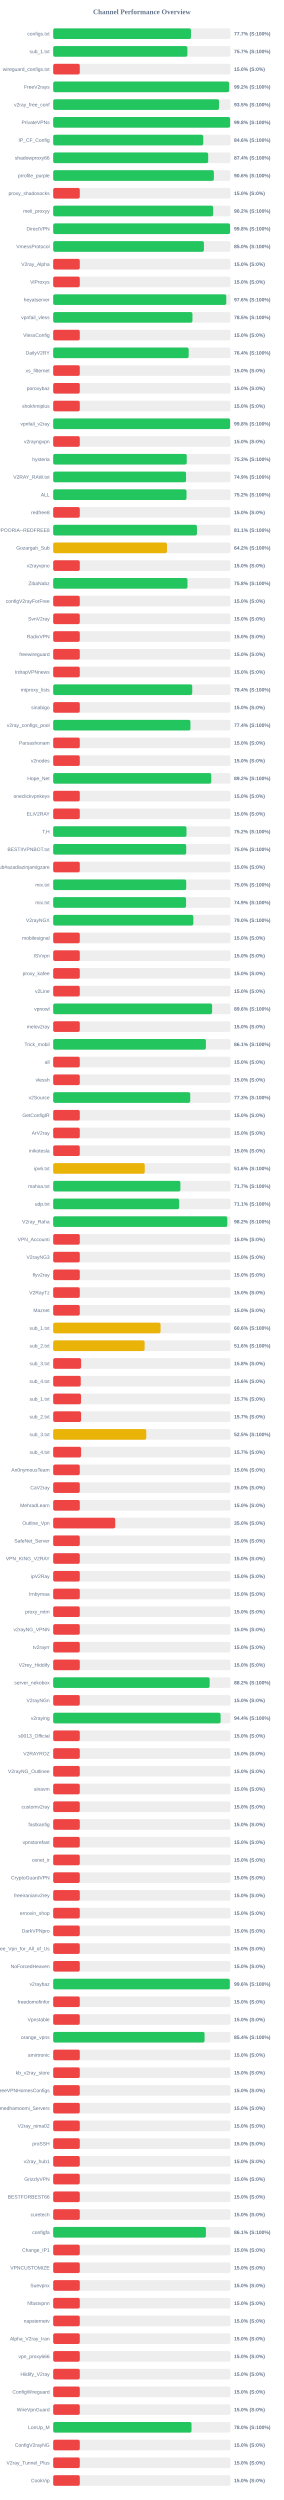
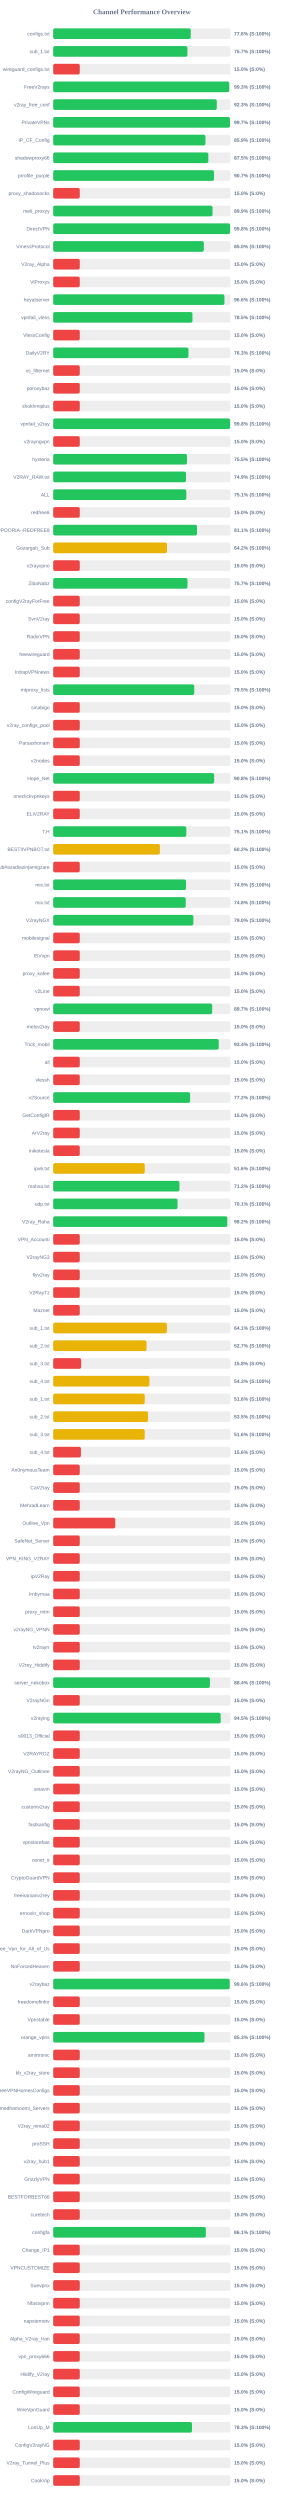
<svg xmlns="http://www.w3.org/2000/svg" width="800" height="7050" version="1.1">
  <style>
        .row { font: 14px Arial; fill: #64748b; }
        .score { font: bold 14px Arial; fill: #64748b; }
    </style>
  <text x="400" y="40" text-anchor="middle" font-size="20px" font-weight="bold" fill="#64748b">Channel Performance Overview</text>
  <rect x="150" y="80" width="500" height="30" fill="#eee" rx="5" />
-   <rect x="150" y="80" width="388.55" height="30" fill="#22c55e" rx="5" />
+   <rect x="150" y="80" width="387.9" height="30" fill="#22c55e" rx="5" />
  <text x="140" y="100" text-anchor="end" class="row">configs.txt</text>
-   <text x="660" y="100" text-anchor="start" class="score">77.7% (S:100%)</text>
+   <text x="660" y="100" text-anchor="start" class="score">77.6% (S:100%)</text>
  <rect x="150" y="130" width="500" height="30" fill="#eee" rx="5" />
-   <rect x="150" y="130" width="378.45" height="30" fill="#22c55e" rx="5" />
+   <rect x="150" y="130" width="378.55" height="30" fill="#22c55e" rx="5" />
  <text x="140" y="150" text-anchor="end" class="row">sub_1.txt</text>
  <text x="660" y="150" text-anchor="start" class="score">75.7% (S:100%)</text>
  <rect x="150" y="180" width="500" height="30" fill="#eee" rx="5" />
  <rect x="150" y="180" width="75.0" height="30" fill="#ef4444" rx="5" />
  <text x="140" y="200" text-anchor="end" class="row">wireguard_configs.txt</text>
  <text x="660" y="200" text-anchor="start" class="score">15.0% (S:0%)</text>
  <rect x="150" y="230" width="500" height="30" fill="#eee" rx="5" />
-   <rect x="150" y="230" width="496.05" height="30" fill="#22c55e" rx="5" />
+   <rect x="150" y="230" width="496.4" height="30" fill="#22c55e" rx="5" />
  <text x="140" y="250" text-anchor="end" class="row">FreeV2rays</text>
-   <text x="660" y="250" text-anchor="start" class="score">99.2% (S:100%)</text>
+   <text x="660" y="250" text-anchor="start" class="score">99.3% (S:100%)</text>
  <rect x="150" y="280" width="500" height="30" fill="#eee" rx="5" />
-   <rect x="150" y="280" width="467.65" height="30" fill="#22c55e" rx="5" />
+   <rect x="150" y="280" width="461.35" height="30" fill="#22c55e" rx="5" />
  <text x="140" y="300" text-anchor="end" class="row">v2ray_free_conf</text>
-   <text x="660" y="300" text-anchor="start" class="score">93.5% (S:100%)</text>
+   <text x="660" y="300" text-anchor="start" class="score">92.3% (S:100%)</text>
  <rect x="150" y="330" width="500" height="30" fill="#eee" rx="5" />
-   <rect x="150" y="330" width="499.0" height="30" fill="#22c55e" rx="5" />
+   <rect x="150" y="330" width="498.65" height="30" fill="#22c55e" rx="5" />
  <text x="140" y="350" text-anchor="end" class="row">PrivateVPNs</text>
-   <text x="660" y="350" text-anchor="start" class="score">99.8% (S:100%)</text>
+   <text x="660" y="350" text-anchor="start" class="score">99.7% (S:100%)</text>
  <rect x="150" y="380" width="500" height="30" fill="#eee" rx="5" />
-   <rect x="150" y="380" width="423.2" height="30" fill="#22c55e" rx="5" />
+   <rect x="150" y="380" width="429.4" height="30" fill="#22c55e" rx="5" />
  <text x="140" y="400" text-anchor="end" class="row">IP_CF_Config</text>
-   <text x="660" y="400" text-anchor="start" class="score">84.6% (S:100%)</text>
+   <text x="660" y="400" text-anchor="start" class="score">85.9% (S:100%)</text>
  <rect x="150" y="430" width="500" height="30" fill="#eee" rx="5" />
-   <rect x="150" y="430" width="437.05" height="30" fill="#22c55e" rx="5" />
+   <rect x="150" y="430" width="437.5" height="30" fill="#22c55e" rx="5" />
  <text x="140" y="450" text-anchor="end" class="row">shadowproxy66</text>
-   <text x="660" y="450" text-anchor="start" class="score">87.4% (S:100%)</text>
+   <text x="660" y="450" text-anchor="start" class="score">87.5% (S:100%)</text>
  <rect x="150" y="480" width="500" height="30" fill="#eee" rx="5" />
-   <rect x="150" y="480" width="453.15" height="30" fill="#22c55e" rx="5" />
+   <rect x="150" y="480" width="453.55" height="30" fill="#22c55e" rx="5" />
  <text x="140" y="500" text-anchor="end" class="row">prrofile_purple</text>
-   <text x="660" y="500" text-anchor="start" class="score">90.6% (S:100%)</text>
+   <text x="660" y="500" text-anchor="start" class="score">90.7% (S:100%)</text>
  <rect x="150" y="530" width="500" height="30" fill="#eee" rx="5" />
  <rect x="150" y="530" width="75.0" height="30" fill="#ef4444" rx="5" />
  <text x="140" y="550" text-anchor="end" class="row">proxy_shadosocks</text>
  <text x="660" y="550" text-anchor="start" class="score">15.0% (S:0%)</text>
  <rect x="150" y="580" width="500" height="30" fill="#eee" rx="5" />
-   <rect x="150" y="580" width="451.1" height="30" fill="#22c55e" rx="5" />
+   <rect x="150" y="580" width="449.4" height="30" fill="#22c55e" rx="5" />
  <text x="140" y="600" text-anchor="end" class="row">meli_proxyy</text>
-   <text x="660" y="600" text-anchor="start" class="score">90.2% (S:100%)</text>
+   <text x="660" y="600" text-anchor="start" class="score">89.9% (S:100%)</text>
  <rect x="150" y="630" width="500" height="30" fill="#eee" rx="5" />
-   <rect x="150" y="630" width="498.8" height="30" fill="#22c55e" rx="5" />
+   <rect x="150" y="630" width="498.9" height="30" fill="#22c55e" rx="5" />
  <text x="140" y="650" text-anchor="end" class="row">DirectVPN</text>
  <text x="660" y="650" text-anchor="start" class="score">99.8% (S:100%)</text>
  <rect x="150" y="680" width="500" height="30" fill="#eee" rx="5" />
-   <rect x="150" y="680" width="425.05" height="30" fill="#22c55e" rx="5" />
+   <rect x="150" y="680" width="424.8" height="30" fill="#22c55e" rx="5" />
  <text x="140" y="700" text-anchor="end" class="row">VmessProtocol</text>
  <text x="660" y="700" text-anchor="start" class="score">85.0% (S:100%)</text>
  <rect x="150" y="730" width="500" height="30" fill="#eee" rx="5" />
  <rect x="150" y="730" width="75.0" height="30" fill="#ef4444" rx="5" />
  <text x="140" y="750" text-anchor="end" class="row">V2ray_Alpha</text>
  <text x="660" y="750" text-anchor="start" class="score">15.0% (S:0%)</text>
  <rect x="150" y="780" width="500" height="30" fill="#eee" rx="5" />
  <rect x="150" y="780" width="75.0" height="30" fill="#ef4444" rx="5" />
  <text x="140" y="800" text-anchor="end" class="row">ViProxys</text>
  <text x="660" y="800" text-anchor="start" class="score">15.0% (S:0%)</text>
  <rect x="150" y="830" width="500" height="30" fill="#eee" rx="5" />
-   <rect x="150" y="830" width="488.05" height="30" fill="#22c55e" rx="5" />
+   <rect x="150" y="830" width="482.9" height="30" fill="#22c55e" rx="5" />
  <text x="140" y="850" text-anchor="end" class="row">heyatserver</text>
-   <text x="660" y="850" text-anchor="start" class="score">97.6% (S:100%)</text>
+   <text x="660" y="850" text-anchor="start" class="score">96.6% (S:100%)</text>
  <rect x="150" y="880" width="500" height="30" fill="#eee" rx="5" />
  <rect x="150" y="880" width="392.7" height="30" fill="#22c55e" rx="5" />
  <text x="140" y="900" text-anchor="end" class="row">vpnfail_vless</text>
  <text x="660" y="900" text-anchor="start" class="score">78.5% (S:100%)</text>
  <rect x="150" y="930" width="500" height="30" fill="#eee" rx="5" />
  <rect x="150" y="930" width="75.0" height="30" fill="#ef4444" rx="5" />
  <text x="140" y="950" text-anchor="end" class="row">VlessConfig</text>
  <text x="660" y="950" text-anchor="start" class="score">15.0% (S:0%)</text>
  <rect x="150" y="980" width="500" height="30" fill="#eee" rx="5" />
-   <rect x="150" y="980" width="382.05" height="30" fill="#22c55e" rx="5" />
+   <rect x="150" y="980" width="381.45" height="30" fill="#22c55e" rx="5" />
  <text x="140" y="1000" text-anchor="end" class="row">DailyV2RY</text>
-   <text x="660" y="1000" text-anchor="start" class="score">76.4% (S:100%)</text>
+   <text x="660" y="1000" text-anchor="start" class="score">76.3% (S:100%)</text>
  <rect x="150" y="1030" width="500" height="30" fill="#eee" rx="5" />
  <rect x="150" y="1030" width="75.0" height="30" fill="#ef4444" rx="5" />
  <text x="140" y="1050" text-anchor="end" class="row">xs_filternet</text>
  <text x="660" y="1050" text-anchor="start" class="score">15.0% (S:0%)</text>
  <rect x="150" y="1080" width="500" height="30" fill="#eee" rx="5" />
  <rect x="150" y="1080" width="75.0" height="30" fill="#ef4444" rx="5" />
  <text x="140" y="1100" text-anchor="end" class="row">poroxybaz</text>
  <text x="660" y="1100" text-anchor="start" class="score">15.0% (S:0%)</text>
  <rect x="150" y="1130" width="500" height="30" fill="#eee" rx="5" />
  <rect x="150" y="1130" width="75.0" height="30" fill="#ef4444" rx="5" />
  <text x="140" y="1150" text-anchor="end" class="row">shokhmiplus</text>
  <text x="660" y="1150" text-anchor="start" class="score">15.0% (S:0%)</text>
  <rect x="150" y="1180" width="500" height="30" fill="#eee" rx="5" />
  <rect x="150" y="1180" width="498.9" height="30" fill="#22c55e" rx="5" />
  <text x="140" y="1200" text-anchor="end" class="row">vpnfail_v2ray</text>
  <text x="660" y="1200" text-anchor="start" class="score">99.8% (S:100%)</text>
  <rect x="150" y="1230" width="500" height="30" fill="#eee" rx="5" />
  <rect x="150" y="1230" width="75.0" height="30" fill="#ef4444" rx="5" />
  <text x="140" y="1250" text-anchor="end" class="row">v2rayngvpn</text>
  <text x="660" y="1250" text-anchor="start" class="score">15.0% (S:0%)</text>
  <rect x="150" y="1280" width="500" height="30" fill="#eee" rx="5" />
-   <rect x="150" y="1280" width="376.65" height="30" fill="#22c55e" rx="5" />
+   <rect x="150" y="1280" width="377.35" height="30" fill="#22c55e" rx="5" />
  <text x="140" y="1300" text-anchor="end" class="row">hysteria</text>
-   <text x="660" y="1300" text-anchor="start" class="score">75.3% (S:100%)</text>
+   <text x="660" y="1300" text-anchor="start" class="score">75.5% (S:100%)</text>
  <rect x="150" y="1330" width="500" height="30" fill="#eee" rx="5" />
-   <rect x="150" y="1330" width="374.65" height="30" fill="#22c55e" rx="5" />
+   <rect x="150" y="1330" width="374.6" height="30" fill="#22c55e" rx="5" />
  <text x="140" y="1350" text-anchor="end" class="row">V2RAY_RAW.txt</text>
  <text x="660" y="1350" text-anchor="start" class="score">74.9% (S:100%)</text>
  <rect x="150" y="1380" width="500" height="30" fill="#eee" rx="5" />
-   <rect x="150" y="1380" width="376.0" height="30" fill="#22c55e" rx="5" />
+   <rect x="150" y="1380" width="375.45" height="30" fill="#22c55e" rx="5" />
  <text x="140" y="1400" text-anchor="end" class="row">ALL</text>
-   <text x="660" y="1400" text-anchor="start" class="score">75.2% (S:100%)</text>
+   <text x="660" y="1400" text-anchor="start" class="score">75.1% (S:100%)</text>
  <rect x="150" y="1430" width="500" height="30" fill="#eee" rx="5" />
  <rect x="150" y="1430" width="75.0" height="30" fill="#ef4444" rx="5" />
  <text x="140" y="1450" text-anchor="end" class="row">redfree8</text>
  <text x="660" y="1450" text-anchor="start" class="score">15.0% (S:0%)</text>
  <rect x="150" y="1480" width="500" height="30" fill="#eee" rx="5" />
-   <rect x="150" y="1480" width="405.4" height="30" fill="#22c55e" rx="5" />
+   <rect x="150" y="1480" width="405.55" height="30" fill="#22c55e" rx="5" />
  <text x="140" y="1500" text-anchor="end" class="row">POORIA--REDFREE8.txt#POORIA--REDFREE8</text>
  <text x="660" y="1500" text-anchor="start" class="score">81.1% (S:100%)</text>
  <rect x="150" y="1530" width="500" height="30" fill="#eee" rx="5" />
  <rect x="150" y="1530" width="320.85" height="30" fill="#eab308" rx="5" />
  <text x="140" y="1550" text-anchor="end" class="row">Gozargah_Sub</text>
  <text x="660" y="1550" text-anchor="start" class="score">64.2% (S:100%)</text>
  <rect x="150" y="1580" width="500" height="30" fill="#eee" rx="5" />
  <rect x="150" y="1580" width="75.0" height="30" fill="#ef4444" rx="5" />
  <text x="140" y="1600" text-anchor="end" class="row">v2rayvpno</text>
  <text x="660" y="1600" text-anchor="start" class="score">15.0% (S:0%)</text>
  <rect x="150" y="1630" width="500" height="30" fill="#eee" rx="5" />
-   <rect x="150" y="1630" width="378.75" height="30" fill="#22c55e" rx="5" />
+   <rect x="150" y="1630" width="378.7" height="30" fill="#22c55e" rx="5" />
  <text x="140" y="1650" text-anchor="end" class="row">ZibaNabz</text>
-   <text x="660" y="1650" text-anchor="start" class="score">75.8% (S:100%)</text>
+   <text x="660" y="1650" text-anchor="start" class="score">75.7% (S:100%)</text>
  <rect x="150" y="1680" width="500" height="30" fill="#eee" rx="5" />
  <rect x="150" y="1680" width="75.0" height="30" fill="#ef4444" rx="5" />
  <text x="140" y="1700" text-anchor="end" class="row">configV2rayForFree</text>
  <text x="660" y="1700" text-anchor="start" class="score">15.0% (S:0%)</text>
  <rect x="150" y="1730" width="500" height="30" fill="#eee" rx="5" />
  <rect x="150" y="1730" width="75.0" height="30" fill="#ef4444" rx="5" />
  <text x="140" y="1750" text-anchor="end" class="row">SvnV2ray</text>
  <text x="660" y="1750" text-anchor="start" class="score">15.0% (S:0%)</text>
  <rect x="150" y="1780" width="500" height="30" fill="#eee" rx="5" />
  <rect x="150" y="1780" width="75.0" height="30" fill="#ef4444" rx="5" />
  <text x="140" y="1800" text-anchor="end" class="row">RadixVPN</text>
  <text x="660" y="1800" text-anchor="start" class="score">15.0% (S:0%)</text>
  <rect x="150" y="1830" width="500" height="30" fill="#eee" rx="5" />
  <rect x="150" y="1830" width="75.0" height="30" fill="#ef4444" rx="5" />
  <text x="140" y="1850" text-anchor="end" class="row">freewireguard</text>
  <text x="660" y="1850" text-anchor="start" class="score">15.0% (S:0%)</text>
  <rect x="150" y="1880" width="500" height="30" fill="#eee" rx="5" />
  <rect x="150" y="1880" width="75.0" height="30" fill="#ef4444" rx="5" />
  <text x="140" y="1900" text-anchor="end" class="row">IrdrapVPNnews</text>
  <text x="660" y="1900" text-anchor="start" class="score">15.0% (S:0%)</text>
  <rect x="150" y="1930" width="500" height="30" fill="#eee" rx="5" />
-   <rect x="150" y="1930" width="392.1" height="30" fill="#22c55e" rx="5" />
+   <rect x="150" y="1930" width="397.75" height="30" fill="#22c55e" rx="5" />
  <text x="140" y="1950" text-anchor="end" class="row">mtproxy_lists</text>
-   <text x="660" y="1950" text-anchor="start" class="score">78.4% (S:100%)</text>
+   <text x="660" y="1950" text-anchor="start" class="score">79.5% (S:100%)</text>
  <rect x="150" y="1980" width="500" height="30" fill="#eee" rx="5" />
  <rect x="150" y="1980" width="75.0" height="30" fill="#ef4444" rx="5" />
  <text x="140" y="2000" text-anchor="end" class="row">sinabigo</text>
  <text x="660" y="2000" text-anchor="start" class="score">15.0% (S:0%)</text>
  <rect x="150" y="2030" width="500" height="30" fill="#eee" rx="5" />
-   <rect x="150" y="2030" width="387.05" height="30" fill="#22c55e" rx="5" />
+   <rect x="150" y="2030" width="75.0" height="30" fill="#ef4444" rx="5" />
  <text x="140" y="2050" text-anchor="end" class="row">v2ray_configs_pool</text>
-   <text x="660" y="2050" text-anchor="start" class="score">77.4% (S:100%)</text>
+   <text x="660" y="2050" text-anchor="start" class="score">15.0% (S:0%)</text>
  <rect x="150" y="2080" width="500" height="30" fill="#eee" rx="5" />
  <rect x="150" y="2080" width="75.0" height="30" fill="#ef4444" rx="5" />
  <text x="140" y="2100" text-anchor="end" class="row">Parsashonam</text>
  <text x="660" y="2100" text-anchor="start" class="score">15.0% (S:0%)</text>
  <rect x="150" y="2130" width="500" height="30" fill="#eee" rx="5" />
  <rect x="150" y="2130" width="75.0" height="30" fill="#ef4444" rx="5" />
  <text x="140" y="2150" text-anchor="end" class="row">v2nodes</text>
  <text x="660" y="2150" text-anchor="start" class="score">15.0% (S:0%)</text>
  <rect x="150" y="2180" width="500" height="30" fill="#eee" rx="5" />
-   <rect x="150" y="2180" width="445.75" height="30" fill="#22c55e" rx="5" />
+   <rect x="150" y="2180" width="453.85" height="30" fill="#22c55e" rx="5" />
  <text x="140" y="2200" text-anchor="end" class="row">Hope_Net</text>
-   <text x="660" y="2200" text-anchor="start" class="score">89.2% (S:100%)</text>
+   <text x="660" y="2200" text-anchor="start" class="score">90.8% (S:100%)</text>
  <rect x="150" y="2230" width="500" height="30" fill="#eee" rx="5" />
  <rect x="150" y="2230" width="75.0" height="30" fill="#ef4444" rx="5" />
  <text x="140" y="2250" text-anchor="end" class="row">oneclickvpnkeys</text>
  <text x="660" y="2250" text-anchor="start" class="score">15.0% (S:0%)</text>
  <rect x="150" y="2280" width="500" height="30" fill="#eee" rx="5" />
  <rect x="150" y="2280" width="75.0" height="30" fill="#ef4444" rx="5" />
  <text x="140" y="2300" text-anchor="end" class="row">ELiV2RAY</text>
  <text x="660" y="2300" text-anchor="start" class="score">15.0% (S:0%)</text>
  <rect x="150" y="2330" width="500" height="30" fill="#eee" rx="5" />
-   <rect x="150" y="2330" width="375.95" height="30" fill="#22c55e" rx="5" />
+   <rect x="150" y="2330" width="375.45" height="30" fill="#22c55e" rx="5" />
  <text x="140" y="2350" text-anchor="end" class="row">T,H</text>
-   <text x="660" y="2350" text-anchor="start" class="score">75.2% (S:100%)</text>
+   <text x="660" y="2350" text-anchor="start" class="score">75.1% (S:100%)</text>
  <rect x="150" y="2380" width="500" height="30" fill="#eee" rx="5" />
-   <rect x="150" y="2380" width="375.1" height="30" fill="#22c55e" rx="5" />
+   <rect x="150" y="2380" width="300.9" height="30" fill="#eab308" rx="5" />
  <text x="140" y="2400" text-anchor="end" class="row">BESTIIVPNBOT.txt</text>
-   <text x="660" y="2400" text-anchor="start" class="score">75.0% (S:100%)</text>
+   <text x="660" y="2400" text-anchor="start" class="score">60.2% (S:100%)</text>
  <rect x="150" y="2430" width="500" height="30" fill="#eee" rx="5" />
  <rect x="150" y="2430" width="75.0" height="30" fill="#ef4444" rx="5" />
  <text x="140" y="2450" text-anchor="end" class="row">Sub#azadiazinjamigzare</text>
  <text x="660" y="2450" text-anchor="start" class="score">15.0% (S:0%)</text>
  <rect x="150" y="2480" width="500" height="30" fill="#eee" rx="5" />
-   <rect x="150" y="2480" width="375.15" height="30" fill="#22c55e" rx="5" />
+   <rect x="150" y="2480" width="374.65" height="30" fill="#22c55e" rx="5" />
  <text x="140" y="2500" text-anchor="end" class="row">mix.txt</text>
-   <text x="660" y="2500" text-anchor="start" class="score">75.0% (S:100%)</text>
+   <text x="660" y="2500" text-anchor="start" class="score">74.9% (S:100%)</text>
  <rect x="150" y="2530" width="500" height="30" fill="#eee" rx="5" />
-   <rect x="150" y="2530" width="374.7" height="30" fill="#22c55e" rx="5" />
+   <rect x="150" y="2530" width="373.8" height="30" fill="#22c55e" rx="5" />
  <text x="140" y="2550" text-anchor="end" class="row">mix.txt</text>
-   <text x="660" y="2550" text-anchor="start" class="score">74.9% (S:100%)</text>
+   <text x="660" y="2550" text-anchor="start" class="score">74.8% (S:100%)</text>
  <rect x="150" y="2580" width="500" height="30" fill="#eee" rx="5" />
  <rect x="150" y="2580" width="395.25" height="30" fill="#22c55e" rx="5" />
  <text x="140" y="2600" text-anchor="end" class="row">V2rayNGX</text>
  <text x="660" y="2600" text-anchor="start" class="score">79.0% (S:100%)</text>
  <rect x="150" y="2630" width="500" height="30" fill="#eee" rx="5" />
  <rect x="150" y="2630" width="75.0" height="30" fill="#ef4444" rx="5" />
  <text x="140" y="2650" text-anchor="end" class="row">mobilesignal</text>
  <text x="660" y="2650" text-anchor="start" class="score">15.0% (S:0%)</text>
  <rect x="150" y="2680" width="500" height="30" fill="#eee" rx="5" />
  <rect x="150" y="2680" width="75.0" height="30" fill="#ef4444" rx="5" />
  <text x="140" y="2700" text-anchor="end" class="row">ISVvpn</text>
  <text x="660" y="2700" text-anchor="start" class="score">15.0% (S:0%)</text>
  <rect x="150" y="2730" width="500" height="30" fill="#eee" rx="5" />
  <rect x="150" y="2730" width="75.0" height="30" fill="#ef4444" rx="5" />
  <text x="140" y="2750" text-anchor="end" class="row">proxy_kafee</text>
  <text x="660" y="2750" text-anchor="start" class="score">15.0% (S:0%)</text>
  <rect x="150" y="2780" width="500" height="30" fill="#eee" rx="5" />
  <rect x="150" y="2780" width="75.0" height="30" fill="#ef4444" rx="5" />
  <text x="140" y="2800" text-anchor="end" class="row">v2Line</text>
  <text x="660" y="2800" text-anchor="start" class="score">15.0% (S:0%)</text>
  <rect x="150" y="2830" width="500" height="30" fill="#eee" rx="5" />
-   <rect x="150" y="2830" width="448.15" height="30" fill="#22c55e" rx="5" />
+   <rect x="150" y="2830" width="448.35" height="30" fill="#22c55e" rx="5" />
  <text x="140" y="2850" text-anchor="end" class="row">vpnowl</text>
-   <text x="660" y="2850" text-anchor="start" class="score">89.6% (S:100%)</text>
+   <text x="660" y="2850" text-anchor="start" class="score">89.7% (S:100%)</text>
  <rect x="150" y="2880" width="500" height="30" fill="#eee" rx="5" />
  <rect x="150" y="2880" width="75.0" height="30" fill="#ef4444" rx="5" />
  <text x="140" y="2900" text-anchor="end" class="row">melov2ray</text>
  <text x="660" y="2900" text-anchor="start" class="score">15.0% (S:0%)</text>
  <rect x="150" y="2930" width="500" height="30" fill="#eee" rx="5" />
-   <rect x="150" y="2930" width="430.65" height="30" fill="#22c55e" rx="5" />
+   <rect x="150" y="2930" width="466.85" height="30" fill="#22c55e" rx="5" />
  <text x="140" y="2950" text-anchor="end" class="row">Trick_mobil</text>
-   <text x="660" y="2950" text-anchor="start" class="score">86.1% (S:100%)</text>
+   <text x="660" y="2950" text-anchor="start" class="score">93.4% (S:100%)</text>
  <rect x="150" y="2980" width="500" height="30" fill="#eee" rx="5" />
  <rect x="150" y="2980" width="75.0" height="30" fill="#ef4444" rx="5" />
  <text x="140" y="3000" text-anchor="end" class="row">all</text>
  <text x="660" y="3000" text-anchor="start" class="score">15.0% (S:0%)</text>
  <rect x="150" y="3030" width="500" height="30" fill="#eee" rx="5" />
  <rect x="150" y="3030" width="75.0" height="30" fill="#ef4444" rx="5" />
  <text x="140" y="3050" text-anchor="end" class="row">vlessh</text>
  <text x="660" y="3050" text-anchor="start" class="score">15.0% (S:0%)</text>
  <rect x="150" y="3080" width="500" height="30" fill="#eee" rx="5" />
-   <rect x="150" y="3080" width="386.45" height="30" fill="#22c55e" rx="5" />
+   <rect x="150" y="3080" width="386.05" height="30" fill="#22c55e" rx="5" />
  <text x="140" y="3100" text-anchor="end" class="row">v2Source</text>
-   <text x="660" y="3100" text-anchor="start" class="score">77.3% (S:100%)</text>
+   <text x="660" y="3100" text-anchor="start" class="score">77.2% (S:100%)</text>
  <rect x="150" y="3130" width="500" height="30" fill="#eee" rx="5" />
  <rect x="150" y="3130" width="75.0" height="30" fill="#ef4444" rx="5" />
  <text x="140" y="3150" text-anchor="end" class="row">GetConfigIR</text>
  <text x="660" y="3150" text-anchor="start" class="score">15.0% (S:0%)</text>
  <rect x="150" y="3180" width="500" height="30" fill="#eee" rx="5" />
  <rect x="150" y="3180" width="75.0" height="30" fill="#ef4444" rx="5" />
  <text x="140" y="3200" text-anchor="end" class="row">ArV2ray</text>
  <text x="660" y="3200" text-anchor="start" class="score">15.0% (S:0%)</text>
  <rect x="150" y="3230" width="500" height="30" fill="#eee" rx="5" />
  <rect x="150" y="3230" width="75.0" height="30" fill="#ef4444" rx="5" />
  <text x="140" y="3250" text-anchor="end" class="row">inikotesla</text>
  <text x="660" y="3250" text-anchor="start" class="score">15.0% (S:0%)</text>
  <rect x="150" y="3280" width="500" height="30" fill="#eee" rx="5" />
  <rect x="150" y="3280" width="258.15" height="30" fill="#eab308" rx="5" />
  <text x="140" y="3300" text-anchor="end" class="row">ipv6.txt</text>
  <text x="660" y="3300" text-anchor="start" class="score">51.6% (S:100%)</text>
  <rect x="150" y="3330" width="500" height="30" fill="#eee" rx="5" />
-   <rect x="150" y="3330" width="358.7" height="30" fill="#22c55e" rx="5" />
+   <rect x="150" y="3330" width="356.0" height="30" fill="#22c55e" rx="5" />
  <text x="140" y="3350" text-anchor="end" class="row">mahsa.txt</text>
-   <text x="660" y="3350" text-anchor="start" class="score">71.7% (S:100%)</text>
+   <text x="660" y="3350" text-anchor="start" class="score">71.2% (S:100%)</text>
  <rect x="150" y="3380" width="500" height="30" fill="#eee" rx="5" />
-   <rect x="150" y="3380" width="355.3" height="30" fill="#22c55e" rx="5" />
+   <rect x="150" y="3380" width="350.65" height="30" fill="#22c55e" rx="5" />
  <text x="140" y="3400" text-anchor="end" class="row">udp.txt</text>
-   <text x="660" y="3400" text-anchor="start" class="score">71.1% (S:100%)</text>
+   <text x="660" y="3400" text-anchor="start" class="score">70.1% (S:100%)</text>
  <rect x="150" y="3430" width="500" height="30" fill="#eee" rx="5" />
-   <rect x="150" y="3430" width="491.0" height="30" fill="#22c55e" rx="5" />
+   <rect x="150" y="3430" width="490.9" height="30" fill="#22c55e" rx="5" />
  <text x="140" y="3450" text-anchor="end" class="row">V2ray_Raha</text>
  <text x="660" y="3450" text-anchor="start" class="score">98.2% (S:100%)</text>
  <rect x="150" y="3480" width="500" height="30" fill="#eee" rx="5" />
  <rect x="150" y="3480" width="75.0" height="30" fill="#ef4444" rx="5" />
  <text x="140" y="3500" text-anchor="end" class="row">VPN_Accounti</text>
  <text x="660" y="3500" text-anchor="start" class="score">15.0% (S:0%)</text>
  <rect x="150" y="3530" width="500" height="30" fill="#eee" rx="5" />
  <rect x="150" y="3530" width="75.0" height="30" fill="#ef4444" rx="5" />
  <text x="140" y="3550" text-anchor="end" class="row">V2rayNG3</text>
  <text x="660" y="3550" text-anchor="start" class="score">15.0% (S:0%)</text>
  <rect x="150" y="3580" width="500" height="30" fill="#eee" rx="5" />
  <rect x="150" y="3580" width="75.0" height="30" fill="#ef4444" rx="5" />
  <text x="140" y="3600" text-anchor="end" class="row">flyv2ray</text>
  <text x="660" y="3600" text-anchor="start" class="score">15.0% (S:0%)</text>
  <rect x="150" y="3630" width="500" height="30" fill="#eee" rx="5" />
  <rect x="150" y="3630" width="75.0" height="30" fill="#ef4444" rx="5" />
  <text x="140" y="3650" text-anchor="end" class="row">V2RayTz</text>
  <text x="660" y="3650" text-anchor="start" class="score">15.0% (S:0%)</text>
  <rect x="150" y="3680" width="500" height="30" fill="#eee" rx="5" />
  <rect x="150" y="3680" width="75.0" height="30" fill="#ef4444" rx="5" />
  <text x="140" y="3700" text-anchor="end" class="row">Maznet</text>
  <text x="660" y="3700" text-anchor="start" class="score">15.0% (S:0%)</text>
  <rect x="150" y="3730" width="500" height="30" fill="#eee" rx="5" />
-   <rect x="150" y="3730" width="302.8" height="30" fill="#eab308" rx="5" />
+   <rect x="150" y="3730" width="320.65" height="30" fill="#eab308" rx="5" />
  <text x="140" y="3750" text-anchor="end" class="row">sub_1.txt</text>
-   <text x="660" y="3750" text-anchor="start" class="score">60.6% (S:100%)</text>
+   <text x="660" y="3750" text-anchor="start" class="score">64.1% (S:100%)</text>
  <rect x="150" y="3780" width="500" height="30" fill="#eee" rx="5" />
-   <rect x="150" y="3780" width="257.8" height="30" fill="#eab308" rx="5" />
+   <rect x="150" y="3780" width="263.3" height="30" fill="#eab308" rx="5" />
  <text x="140" y="3800" text-anchor="end" class="row">sub_2.txt</text>
-   <text x="660" y="3800" text-anchor="start" class="score">51.6% (S:100%)</text>
+   <text x="660" y="3800" text-anchor="start" class="score">52.7% (S:100%)</text>
  <rect x="150" y="3830" width="500" height="30" fill="#eee" rx="5" />
-   <rect x="150" y="3830" width="78.75" height="30" fill="#ef4444" rx="5" />
+   <rect x="150" y="3830" width="78.9" height="30" fill="#ef4444" rx="5" />
  <text x="140" y="3850" text-anchor="end" class="row">sub_3.txt</text>
  <text x="660" y="3850" text-anchor="start" class="score">15.8% (S:0%)</text>
  <rect x="150" y="3880" width="500" height="30" fill="#eee" rx="5" />
-   <rect x="150" y="3880" width="77.75" height="30" fill="#ef4444" rx="5" />
+   <rect x="150" y="3880" width="271.45" height="30" fill="#eab308" rx="5" />
  <text x="140" y="3900" text-anchor="end" class="row">sub_4.txt</text>
-   <text x="660" y="3900" text-anchor="start" class="score">15.6% (S:0%)</text>
+   <text x="660" y="3900" text-anchor="start" class="score">54.3% (S:100%)</text>
  <rect x="150" y="3930" width="500" height="30" fill="#eee" rx="5" />
-   <rect x="150" y="3930" width="78.5" height="30" fill="#ef4444" rx="5" />
+   <rect x="150" y="3930" width="258.2" height="30" fill="#eab308" rx="5" />
  <text x="140" y="3950" text-anchor="end" class="row">sub_1.txt</text>
-   <text x="660" y="3950" text-anchor="start" class="score">15.7% (S:0%)</text>
+   <text x="660" y="3950" text-anchor="start" class="score">51.6% (S:100%)</text>
  <rect x="150" y="3980" width="500" height="30" fill="#eee" rx="5" />
-   <rect x="150" y="3980" width="78.65" height="30" fill="#ef4444" rx="5" />
+   <rect x="150" y="3980" width="267.45" height="30" fill="#eab308" rx="5" />
  <text x="140" y="4000" text-anchor="end" class="row">sub_2.txt</text>
-   <text x="660" y="4000" text-anchor="start" class="score">15.7% (S:0%)</text>
+   <text x="660" y="4000" text-anchor="start" class="score">53.5% (S:100%)</text>
  <rect x="150" y="4030" width="500" height="30" fill="#eee" rx="5" />
-   <rect x="150" y="4030" width="262.5" height="30" fill="#eab308" rx="5" />
+   <rect x="150" y="4030" width="258.15" height="30" fill="#eab308" rx="5" />
  <text x="140" y="4050" text-anchor="end" class="row">sub_3.txt</text>
-   <text x="660" y="4050" text-anchor="start" class="score">52.5% (S:100%)</text>
+   <text x="660" y="4050" text-anchor="start" class="score">51.6% (S:100%)</text>
  <rect x="150" y="4080" width="500" height="30" fill="#eee" rx="5" />
-   <rect x="150" y="4080" width="78.65" height="30" fill="#ef4444" rx="5" />
+   <rect x="150" y="4080" width="78.2" height="30" fill="#ef4444" rx="5" />
  <text x="140" y="4100" text-anchor="end" class="row">sub_4.txt</text>
-   <text x="660" y="4100" text-anchor="start" class="score">15.7% (S:0%)</text>
+   <text x="660" y="4100" text-anchor="start" class="score">15.6% (S:0%)</text>
  <rect x="150" y="4130" width="500" height="30" fill="#eee" rx="5" />
  <rect x="150" y="4130" width="75.0" height="30" fill="#ef4444" rx="5" />
  <text x="140" y="4150" text-anchor="end" class="row">An0nymousTeam</text>
  <text x="660" y="4150" text-anchor="start" class="score">15.0% (S:0%)</text>
  <rect x="150" y="4180" width="500" height="30" fill="#eee" rx="5" />
  <rect x="150" y="4180" width="75.0" height="30" fill="#ef4444" rx="5" />
  <text x="140" y="4200" text-anchor="end" class="row">CaV2ray</text>
  <text x="660" y="4200" text-anchor="start" class="score">15.0% (S:0%)</text>
  <rect x="150" y="4230" width="500" height="30" fill="#eee" rx="5" />
  <rect x="150" y="4230" width="75.0" height="30" fill="#ef4444" rx="5" />
  <text x="140" y="4250" text-anchor="end" class="row">MehradLearn</text>
  <text x="660" y="4250" text-anchor="start" class="score">15.0% (S:0%)</text>
  <rect x="150" y="4280" width="500" height="30" fill="#eee" rx="5" />
  <rect x="150" y="4280" width="175.0" height="30" fill="#ef4444" rx="5" />
  <text x="140" y="4300" text-anchor="end" class="row">Outline_Vpn</text>
  <text x="660" y="4300" text-anchor="start" class="score">35.0% (S:0%)</text>
  <rect x="150" y="4330" width="500" height="30" fill="#eee" rx="5" />
  <rect x="150" y="4330" width="75.0" height="30" fill="#ef4444" rx="5" />
  <text x="140" y="4350" text-anchor="end" class="row">SafeNet_Server</text>
  <text x="660" y="4350" text-anchor="start" class="score">15.0% (S:0%)</text>
  <rect x="150" y="4380" width="500" height="30" fill="#eee" rx="5" />
  <rect x="150" y="4380" width="75.0" height="30" fill="#ef4444" rx="5" />
  <text x="140" y="4400" text-anchor="end" class="row">VPN_KING_V2RAY</text>
  <text x="660" y="4400" text-anchor="start" class="score">15.0% (S:0%)</text>
  <rect x="150" y="4430" width="500" height="30" fill="#eee" rx="5" />
  <rect x="150" y="4430" width="75.0" height="30" fill="#ef4444" rx="5" />
  <text x="140" y="4450" text-anchor="end" class="row">ipV2Ray</text>
  <text x="660" y="4450" text-anchor="start" class="score">15.0% (S:0%)</text>
  <rect x="150" y="4480" width="500" height="30" fill="#eee" rx="5" />
  <rect x="150" y="4480" width="75.0" height="30" fill="#ef4444" rx="5" />
  <text x="140" y="4500" text-anchor="end" class="row">lrnbymaa</text>
  <text x="660" y="4500" text-anchor="start" class="score">15.0% (S:0%)</text>
  <rect x="150" y="4530" width="500" height="30" fill="#eee" rx="5" />
  <rect x="150" y="4530" width="75.0" height="30" fill="#ef4444" rx="5" />
  <text x="140" y="4550" text-anchor="end" class="row">proxy_mtm</text>
  <text x="660" y="4550" text-anchor="start" class="score">15.0% (S:0%)</text>
  <rect x="150" y="4580" width="500" height="30" fill="#eee" rx="5" />
  <rect x="150" y="4580" width="75.0" height="30" fill="#ef4444" rx="5" />
  <text x="140" y="4600" text-anchor="end" class="row">v2rayNG_VPNN</text>
  <text x="660" y="4600" text-anchor="start" class="score">15.0% (S:0%)</text>
  <rect x="150" y="4630" width="500" height="30" fill="#eee" rx="5" />
  <rect x="150" y="4630" width="75.0" height="30" fill="#ef4444" rx="5" />
  <text x="140" y="4650" text-anchor="end" class="row">tv2rayrr</text>
  <text x="660" y="4650" text-anchor="start" class="score">15.0% (S:0%)</text>
  <rect x="150" y="4680" width="500" height="30" fill="#eee" rx="5" />
  <rect x="150" y="4680" width="75.0" height="30" fill="#ef4444" rx="5" />
  <text x="140" y="4700" text-anchor="end" class="row">V2rey_Hiddify</text>
  <text x="660" y="4700" text-anchor="start" class="score">15.0% (S:0%)</text>
  <rect x="150" y="4730" width="500" height="30" fill="#eee" rx="5" />
-   <rect x="150" y="4730" width="441.25" height="30" fill="#22c55e" rx="5" />
+   <rect x="150" y="4730" width="442.05" height="30" fill="#22c55e" rx="5" />
  <text x="140" y="4750" text-anchor="end" class="row">server_nekobox</text>
-   <text x="660" y="4750" text-anchor="start" class="score">88.2% (S:100%)</text>
+   <text x="660" y="4750" text-anchor="start" class="score">88.4% (S:100%)</text>
  <rect x="150" y="4780" width="500" height="30" fill="#eee" rx="5" />
  <rect x="150" y="4780" width="75.0" height="30" fill="#ef4444" rx="5" />
  <text x="140" y="4800" text-anchor="end" class="row">V2rayNGn</text>
  <text x="660" y="4800" text-anchor="start" class="score">15.0% (S:0%)</text>
  <rect x="150" y="4830" width="500" height="30" fill="#eee" rx="5" />
-   <rect x="150" y="4830" width="472.1" height="30" fill="#22c55e" rx="5" />
+   <rect x="150" y="4830" width="472.35" height="30" fill="#22c55e" rx="5" />
  <text x="140" y="4850" text-anchor="end" class="row">v2raying</text>
-   <text x="660" y="4850" text-anchor="start" class="score">94.4% (S:100%)</text>
+   <text x="660" y="4850" text-anchor="start" class="score">94.5% (S:100%)</text>
  <rect x="150" y="4880" width="500" height="30" fill="#eee" rx="5" />
  <rect x="150" y="4880" width="75.0" height="30" fill="#ef4444" rx="5" />
  <text x="140" y="4900" text-anchor="end" class="row">s0013_Official</text>
  <text x="660" y="4900" text-anchor="start" class="score">15.0% (S:0%)</text>
  <rect x="150" y="4930" width="500" height="30" fill="#eee" rx="5" />
  <rect x="150" y="4930" width="75.0" height="30" fill="#ef4444" rx="5" />
  <text x="140" y="4950" text-anchor="end" class="row">V2RAYROZ</text>
  <text x="660" y="4950" text-anchor="start" class="score">15.0% (S:0%)</text>
  <rect x="150" y="4980" width="500" height="30" fill="#eee" rx="5" />
  <rect x="150" y="4980" width="75.0" height="30" fill="#ef4444" rx="5" />
  <text x="140" y="5000" text-anchor="end" class="row">V2rayNG_Outlinee</text>
  <text x="660" y="5000" text-anchor="start" class="score">15.0% (S:0%)</text>
  <rect x="150" y="5030" width="500" height="30" fill="#eee" rx="5" />
  <rect x="150" y="5030" width="75.0" height="30" fill="#ef4444" rx="5" />
  <text x="140" y="5050" text-anchor="end" class="row">sinavm</text>
  <text x="660" y="5050" text-anchor="start" class="score">15.0% (S:0%)</text>
  <rect x="150" y="5080" width="500" height="30" fill="#eee" rx="5" />
  <rect x="150" y="5080" width="75.0" height="30" fill="#ef4444" rx="5" />
  <text x="140" y="5100" text-anchor="end" class="row">customv2ray</text>
  <text x="660" y="5100" text-anchor="start" class="score">15.0% (S:0%)</text>
  <rect x="150" y="5130" width="500" height="30" fill="#eee" rx="5" />
  <rect x="150" y="5130" width="75.0" height="30" fill="#ef4444" rx="5" />
  <text x="140" y="5150" text-anchor="end" class="row">fastkanfig</text>
  <text x="660" y="5150" text-anchor="start" class="score">15.0% (S:0%)</text>
  <rect x="150" y="5180" width="500" height="30" fill="#eee" rx="5" />
  <rect x="150" y="5180" width="75.0" height="30" fill="#ef4444" rx="5" />
  <text x="140" y="5200" text-anchor="end" class="row">vpnstorefast</text>
  <text x="660" y="5200" text-anchor="start" class="score">15.0% (S:0%)</text>
  <rect x="150" y="5230" width="500" height="30" fill="#eee" rx="5" />
  <rect x="150" y="5230" width="75.0" height="30" fill="#ef4444" rx="5" />
  <text x="140" y="5250" text-anchor="end" class="row">oxnet_ir</text>
  <text x="660" y="5250" text-anchor="start" class="score">15.0% (S:0%)</text>
  <rect x="150" y="5280" width="500" height="30" fill="#eee" rx="5" />
  <rect x="150" y="5280" width="75.0" height="30" fill="#ef4444" rx="5" />
  <text x="140" y="5300" text-anchor="end" class="row">CryptoGuardVPN</text>
  <text x="660" y="5300" text-anchor="start" class="score">15.0% (S:0%)</text>
  <rect x="150" y="5330" width="500" height="30" fill="#eee" rx="5" />
  <rect x="150" y="5330" width="75.0" height="30" fill="#ef4444" rx="5" />
  <text x="140" y="5350" text-anchor="end" class="row">freeiranianv2rey</text>
  <text x="660" y="5350" text-anchor="start" class="score">15.0% (S:0%)</text>
  <rect x="150" y="5380" width="500" height="30" fill="#eee" rx="5" />
  <rect x="150" y="5380" width="75.0" height="30" fill="#ef4444" rx="5" />
  <text x="140" y="5400" text-anchor="end" class="row">ernoxin_shop</text>
  <text x="660" y="5400" text-anchor="start" class="score">15.0% (S:0%)</text>
  <rect x="150" y="5430" width="500" height="30" fill="#eee" rx="5" />
  <rect x="150" y="5430" width="75.0" height="30" fill="#ef4444" rx="5" />
  <text x="140" y="5450" text-anchor="end" class="row">DarkVPNpro</text>
  <text x="660" y="5450" text-anchor="start" class="score">15.0% (S:0%)</text>
  <rect x="150" y="5480" width="500" height="30" fill="#eee" rx="5" />
  <rect x="150" y="5480" width="75.0" height="30" fill="#ef4444" rx="5" />
  <text x="140" y="5500" text-anchor="end" class="row">Free_Vpn_for_All_of_Us</text>
  <text x="660" y="5500" text-anchor="start" class="score">15.0% (S:0%)</text>
  <rect x="150" y="5530" width="500" height="30" fill="#eee" rx="5" />
  <rect x="150" y="5530" width="75.0" height="30" fill="#ef4444" rx="5" />
  <text x="140" y="5550" text-anchor="end" class="row">NoForcedHeaven</text>
  <text x="660" y="5550" text-anchor="start" class="score">15.0% (S:0%)</text>
  <rect x="150" y="5580" width="500" height="30" fill="#eee" rx="5" />
-   <rect x="150" y="5580" width="498.05" height="30" fill="#22c55e" rx="5" />
+   <rect x="150" y="5580" width="497.85" height="30" fill="#22c55e" rx="5" />
  <text x="140" y="5600" text-anchor="end" class="row">v2raybaz</text>
  <text x="660" y="5600" text-anchor="start" class="score">99.6% (S:100%)</text>
  <rect x="150" y="5630" width="500" height="30" fill="#eee" rx="5" />
  <rect x="150" y="5630" width="75.0" height="30" fill="#ef4444" rx="5" />
  <text x="140" y="5650" text-anchor="end" class="row">freedomofinfor</text>
  <text x="660" y="5650" text-anchor="start" class="score">15.0% (S:0%)</text>
  <rect x="150" y="5680" width="500" height="30" fill="#eee" rx="5" />
  <rect x="150" y="5680" width="75.0" height="30" fill="#ef4444" rx="5" />
  <text x="140" y="5700" text-anchor="end" class="row">Vpnstable</text>
  <text x="660" y="5700" text-anchor="start" class="score">15.0% (S:0%)</text>
  <rect x="150" y="5730" width="500" height="30" fill="#eee" rx="5" />
-   <rect x="150" y="5730" width="426.9" height="30" fill="#22c55e" rx="5" />
+   <rect x="150" y="5730" width="426.65" height="30" fill="#22c55e" rx="5" />
  <text x="140" y="5750" text-anchor="end" class="row">orange_vpns</text>
-   <text x="660" y="5750" text-anchor="start" class="score">85.4% (S:100%)</text>
+   <text x="660" y="5750" text-anchor="start" class="score">85.3% (S:100%)</text>
  <rect x="150" y="5780" width="500" height="30" fill="#eee" rx="5" />
  <rect x="150" y="5780" width="75.0" height="30" fill="#ef4444" rx="5" />
  <text x="140" y="5800" text-anchor="end" class="row">amirtronic</text>
  <text x="660" y="5800" text-anchor="start" class="score">15.0% (S:0%)</text>
  <rect x="150" y="5830" width="500" height="30" fill="#eee" rx="5" />
  <rect x="150" y="5830" width="75.0" height="30" fill="#ef4444" rx="5" />
  <text x="140" y="5850" text-anchor="end" class="row">kb_v2ray_store</text>
  <text x="660" y="5850" text-anchor="start" class="score">15.0% (S:0%)</text>
  <rect x="150" y="5880" width="500" height="30" fill="#eee" rx="5" />
  <rect x="150" y="5880" width="75.0" height="30" fill="#ef4444" rx="5" />
  <text x="140" y="5900" text-anchor="end" class="row">FreeVPNHomesConfigs</text>
  <text x="660" y="5900" text-anchor="start" class="score">15.0% (S:0%)</text>
  <rect x="150" y="5930" width="500" height="30" fill="#eee" rx="5" />
  <rect x="150" y="5930" width="75.0" height="30" fill="#ef4444" rx="5" />
  <text x="140" y="5950" text-anchor="end" class="row">Ahmedhamoomi_Servers</text>
  <text x="660" y="5950" text-anchor="start" class="score">15.0% (S:0%)</text>
  <rect x="150" y="5980" width="500" height="30" fill="#eee" rx="5" />
  <rect x="150" y="5980" width="75.0" height="30" fill="#ef4444" rx="5" />
  <text x="140" y="6000" text-anchor="end" class="row">V2ray_nima02</text>
  <text x="660" y="6000" text-anchor="start" class="score">15.0% (S:0%)</text>
  <rect x="150" y="6030" width="500" height="30" fill="#eee" rx="5" />
  <rect x="150" y="6030" width="75.0" height="30" fill="#ef4444" rx="5" />
  <text x="140" y="6050" text-anchor="end" class="row">proSSH</text>
  <text x="660" y="6050" text-anchor="start" class="score">15.0% (S:0%)</text>
  <rect x="150" y="6080" width="500" height="30" fill="#eee" rx="5" />
  <rect x="150" y="6080" width="75.0" height="30" fill="#ef4444" rx="5" />
  <text x="140" y="6100" text-anchor="end" class="row">v2ray_hub1</text>
  <text x="660" y="6100" text-anchor="start" class="score">15.0% (S:0%)</text>
  <rect x="150" y="6130" width="500" height="30" fill="#eee" rx="5" />
  <rect x="150" y="6130" width="75.0" height="30" fill="#ef4444" rx="5" />
  <text x="140" y="6150" text-anchor="end" class="row">GrizzlyVPN</text>
  <text x="660" y="6150" text-anchor="start" class="score">15.0% (S:0%)</text>
  <rect x="150" y="6180" width="500" height="30" fill="#eee" rx="5" />
  <rect x="150" y="6180" width="75.0" height="30" fill="#ef4444" rx="5" />
  <text x="140" y="6200" text-anchor="end" class="row">BESTFORBEST66</text>
  <text x="660" y="6200" text-anchor="start" class="score">15.0% (S:0%)</text>
  <rect x="150" y="6230" width="500" height="30" fill="#eee" rx="5" />
  <rect x="150" y="6230" width="75.0" height="30" fill="#ef4444" rx="5" />
  <text x="140" y="6250" text-anchor="end" class="row">curetech</text>
  <text x="660" y="6250" text-anchor="start" class="score">15.0% (S:0%)</text>
  <rect x="150" y="6280" width="500" height="30" fill="#eee" rx="5" />
-   <rect x="150" y="6280" width="430.7" height="30" fill="#22c55e" rx="5" />
+   <rect x="150" y="6280" width="430.55" height="30" fill="#22c55e" rx="5" />
  <text x="140" y="6300" text-anchor="end" class="row">configfa</text>
  <text x="660" y="6300" text-anchor="start" class="score">86.1% (S:100%)</text>
  <rect x="150" y="6330" width="500" height="30" fill="#eee" rx="5" />
  <rect x="150" y="6330" width="75.0" height="30" fill="#ef4444" rx="5" />
  <text x="140" y="6350" text-anchor="end" class="row">Change_IP1</text>
  <text x="660" y="6350" text-anchor="start" class="score">15.0% (S:0%)</text>
  <rect x="150" y="6380" width="500" height="30" fill="#eee" rx="5" />
  <rect x="150" y="6380" width="75.0" height="30" fill="#ef4444" rx="5" />
  <text x="140" y="6400" text-anchor="end" class="row">VPNCUSTOMIZE</text>
  <text x="660" y="6400" text-anchor="start" class="score">15.0% (S:0%)</text>
  <rect x="150" y="6430" width="500" height="30" fill="#eee" rx="5" />
  <rect x="150" y="6430" width="75.0" height="30" fill="#ef4444" rx="5" />
  <text x="140" y="6450" text-anchor="end" class="row">Suevpnx</text>
  <text x="660" y="6450" text-anchor="start" class="score">15.0% (S:0%)</text>
  <rect x="150" y="6480" width="500" height="30" fill="#eee" rx="5" />
  <rect x="150" y="6480" width="75.0" height="30" fill="#ef4444" rx="5" />
  <text x="140" y="6500" text-anchor="end" class="row">Nfastvpnn</text>
  <text x="660" y="6500" text-anchor="start" class="score">15.0% (S:0%)</text>
  <rect x="150" y="6530" width="500" height="30" fill="#eee" rx="5" />
  <rect x="150" y="6530" width="75.0" height="30" fill="#ef4444" rx="5" />
  <text x="140" y="6550" text-anchor="end" class="row">napsternetv</text>
  <text x="660" y="6550" text-anchor="start" class="score">15.0% (S:0%)</text>
  <rect x="150" y="6580" width="500" height="30" fill="#eee" rx="5" />
  <rect x="150" y="6580" width="75.0" height="30" fill="#ef4444" rx="5" />
  <text x="140" y="6600" text-anchor="end" class="row">Alpha_V2ray_Iran</text>
  <text x="660" y="6600" text-anchor="start" class="score">15.0% (S:0%)</text>
  <rect x="150" y="6630" width="500" height="30" fill="#eee" rx="5" />
  <rect x="150" y="6630" width="75.0" height="30" fill="#ef4444" rx="5" />
  <text x="140" y="6650" text-anchor="end" class="row">vpn_proxy666</text>
  <text x="660" y="6650" text-anchor="start" class="score">15.0% (S:0%)</text>
  <rect x="150" y="6680" width="500" height="30" fill="#eee" rx="5" />
  <rect x="150" y="6680" width="75.0" height="30" fill="#ef4444" rx="5" />
  <text x="140" y="6700" text-anchor="end" class="row">Hiidify_V2ray</text>
  <text x="660" y="6700" text-anchor="start" class="score">15.0% (S:0%)</text>
  <rect x="150" y="6730" width="500" height="30" fill="#eee" rx="5" />
  <rect x="150" y="6730" width="75.0" height="30" fill="#ef4444" rx="5" />
  <text x="140" y="6750" text-anchor="end" class="row">ConfigWireguard</text>
  <text x="660" y="6750" text-anchor="start" class="score">15.0% (S:0%)</text>
  <rect x="150" y="6780" width="500" height="30" fill="#eee" rx="5" />
  <rect x="150" y="6780" width="75.0" height="30" fill="#ef4444" rx="5" />
  <text x="140" y="6800" text-anchor="end" class="row">WireVpnGuard</text>
  <text x="660" y="6800" text-anchor="start" class="score">15.0% (S:0%)</text>
  <rect x="150" y="6830" width="500" height="30" fill="#eee" rx="5" />
-   <rect x="150" y="6830" width="390.05" height="30" fill="#22c55e" rx="5" />
+   <rect x="150" y="6830" width="391.4" height="30" fill="#22c55e" rx="5" />
  <text x="140" y="6850" text-anchor="end" class="row">LonUp_M</text>
-   <text x="660" y="6850" text-anchor="start" class="score">78.0% (S:100%)</text>
+   <text x="660" y="6850" text-anchor="start" class="score">78.3% (S:100%)</text>
  <rect x="150" y="6880" width="500" height="30" fill="#eee" rx="5" />
  <rect x="150" y="6880" width="75.0" height="30" fill="#ef4444" rx="5" />
  <text x="140" y="6900" text-anchor="end" class="row">ConfigV2rayNG</text>
  <text x="660" y="6900" text-anchor="start" class="score">15.0% (S:0%)</text>
  <rect x="150" y="6930" width="500" height="30" fill="#eee" rx="5" />
  <rect x="150" y="6930" width="75.0" height="30" fill="#ef4444" rx="5" />
  <text x="140" y="6950" text-anchor="end" class="row">V2ray_Tunnel_Plus</text>
  <text x="660" y="6950" text-anchor="start" class="score">15.0% (S:0%)</text>
  <rect x="150" y="6980" width="500" height="30" fill="#eee" rx="5" />
  <rect x="150" y="6980" width="75.0" height="30" fill="#ef4444" rx="5" />
  <text x="140" y="7000" text-anchor="end" class="row">CookVip</text>
  <text x="660" y="7000" text-anchor="start" class="score">15.0% (S:0%)</text>
</svg>
